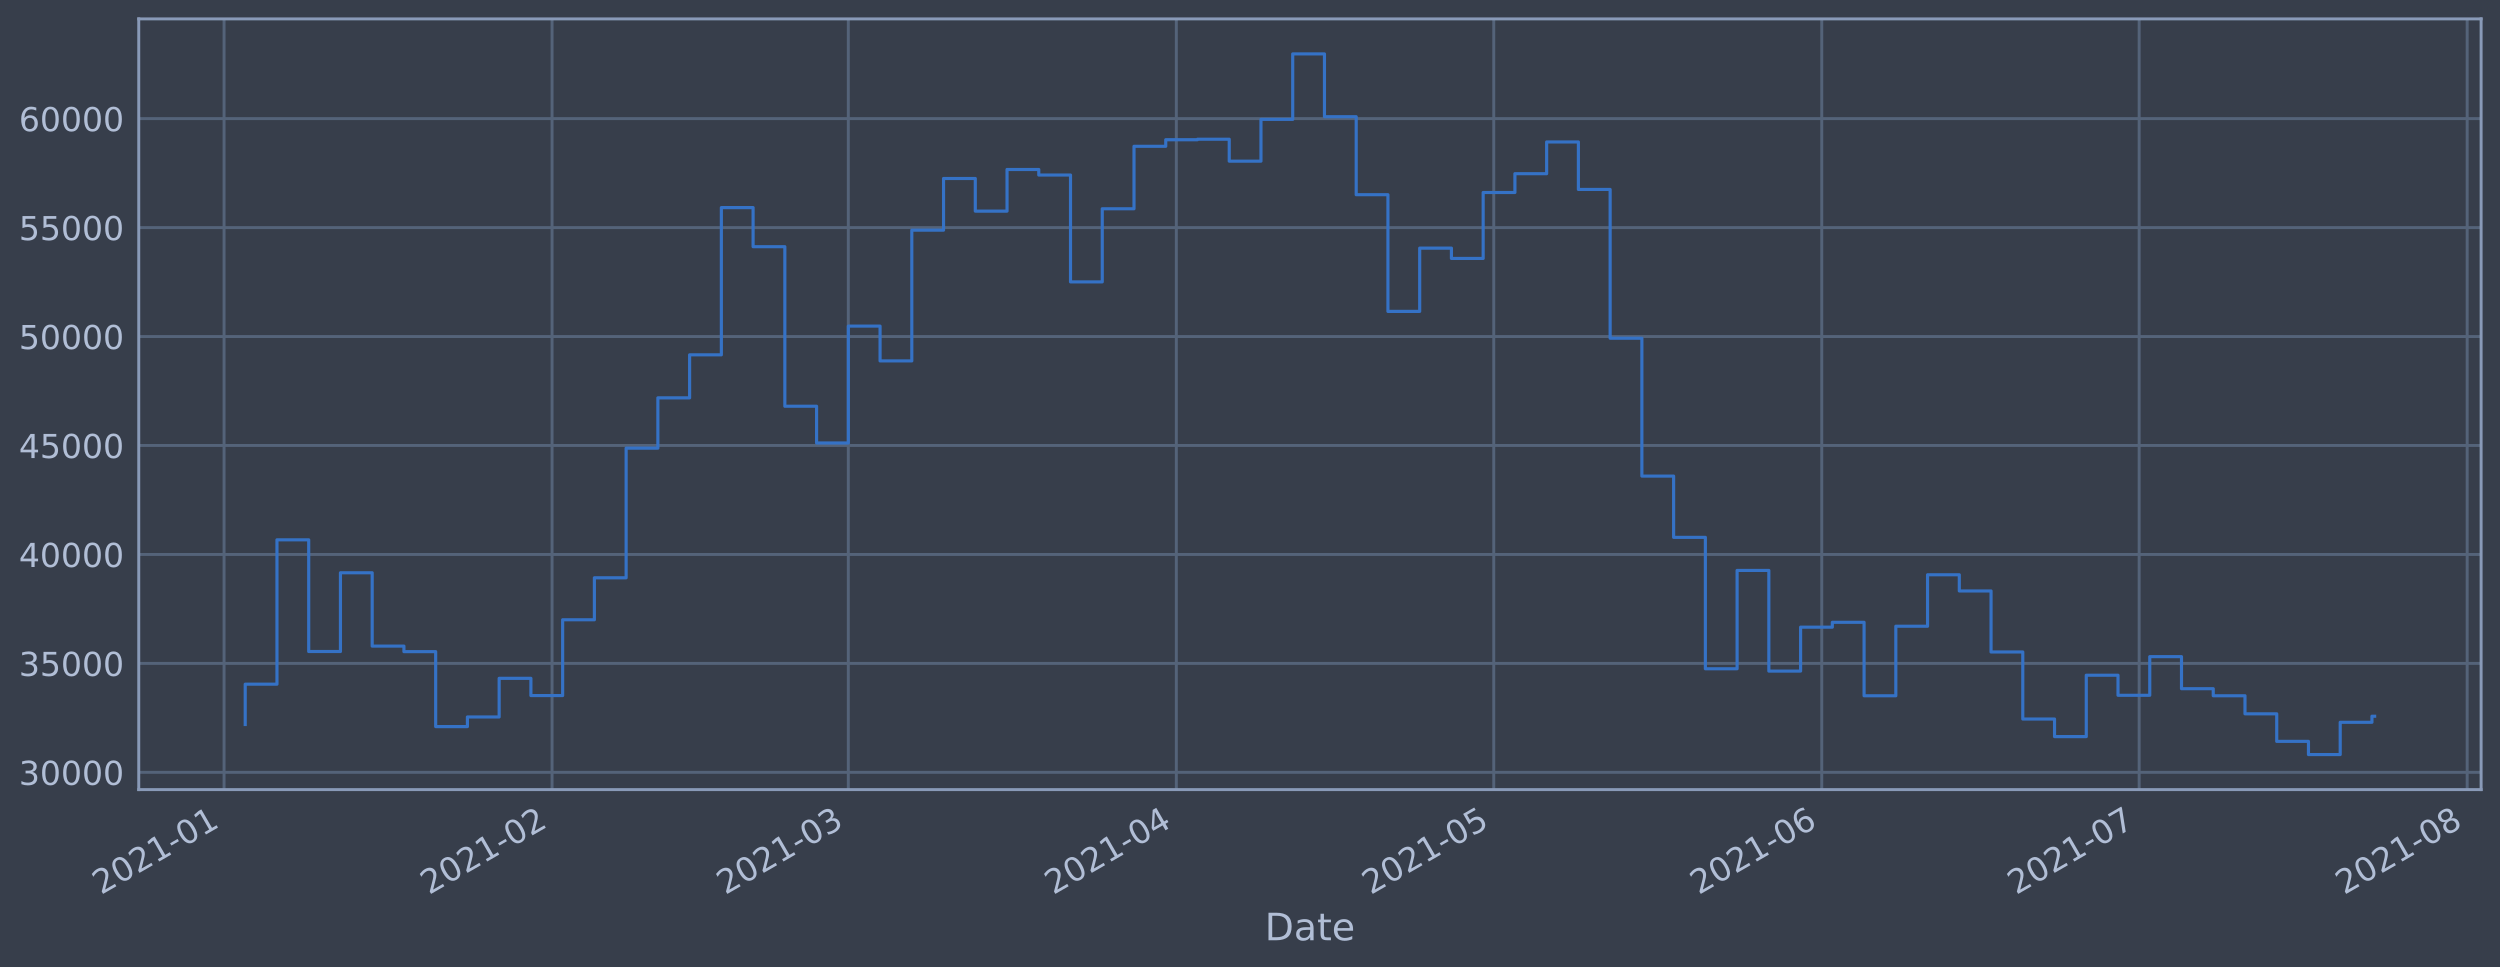
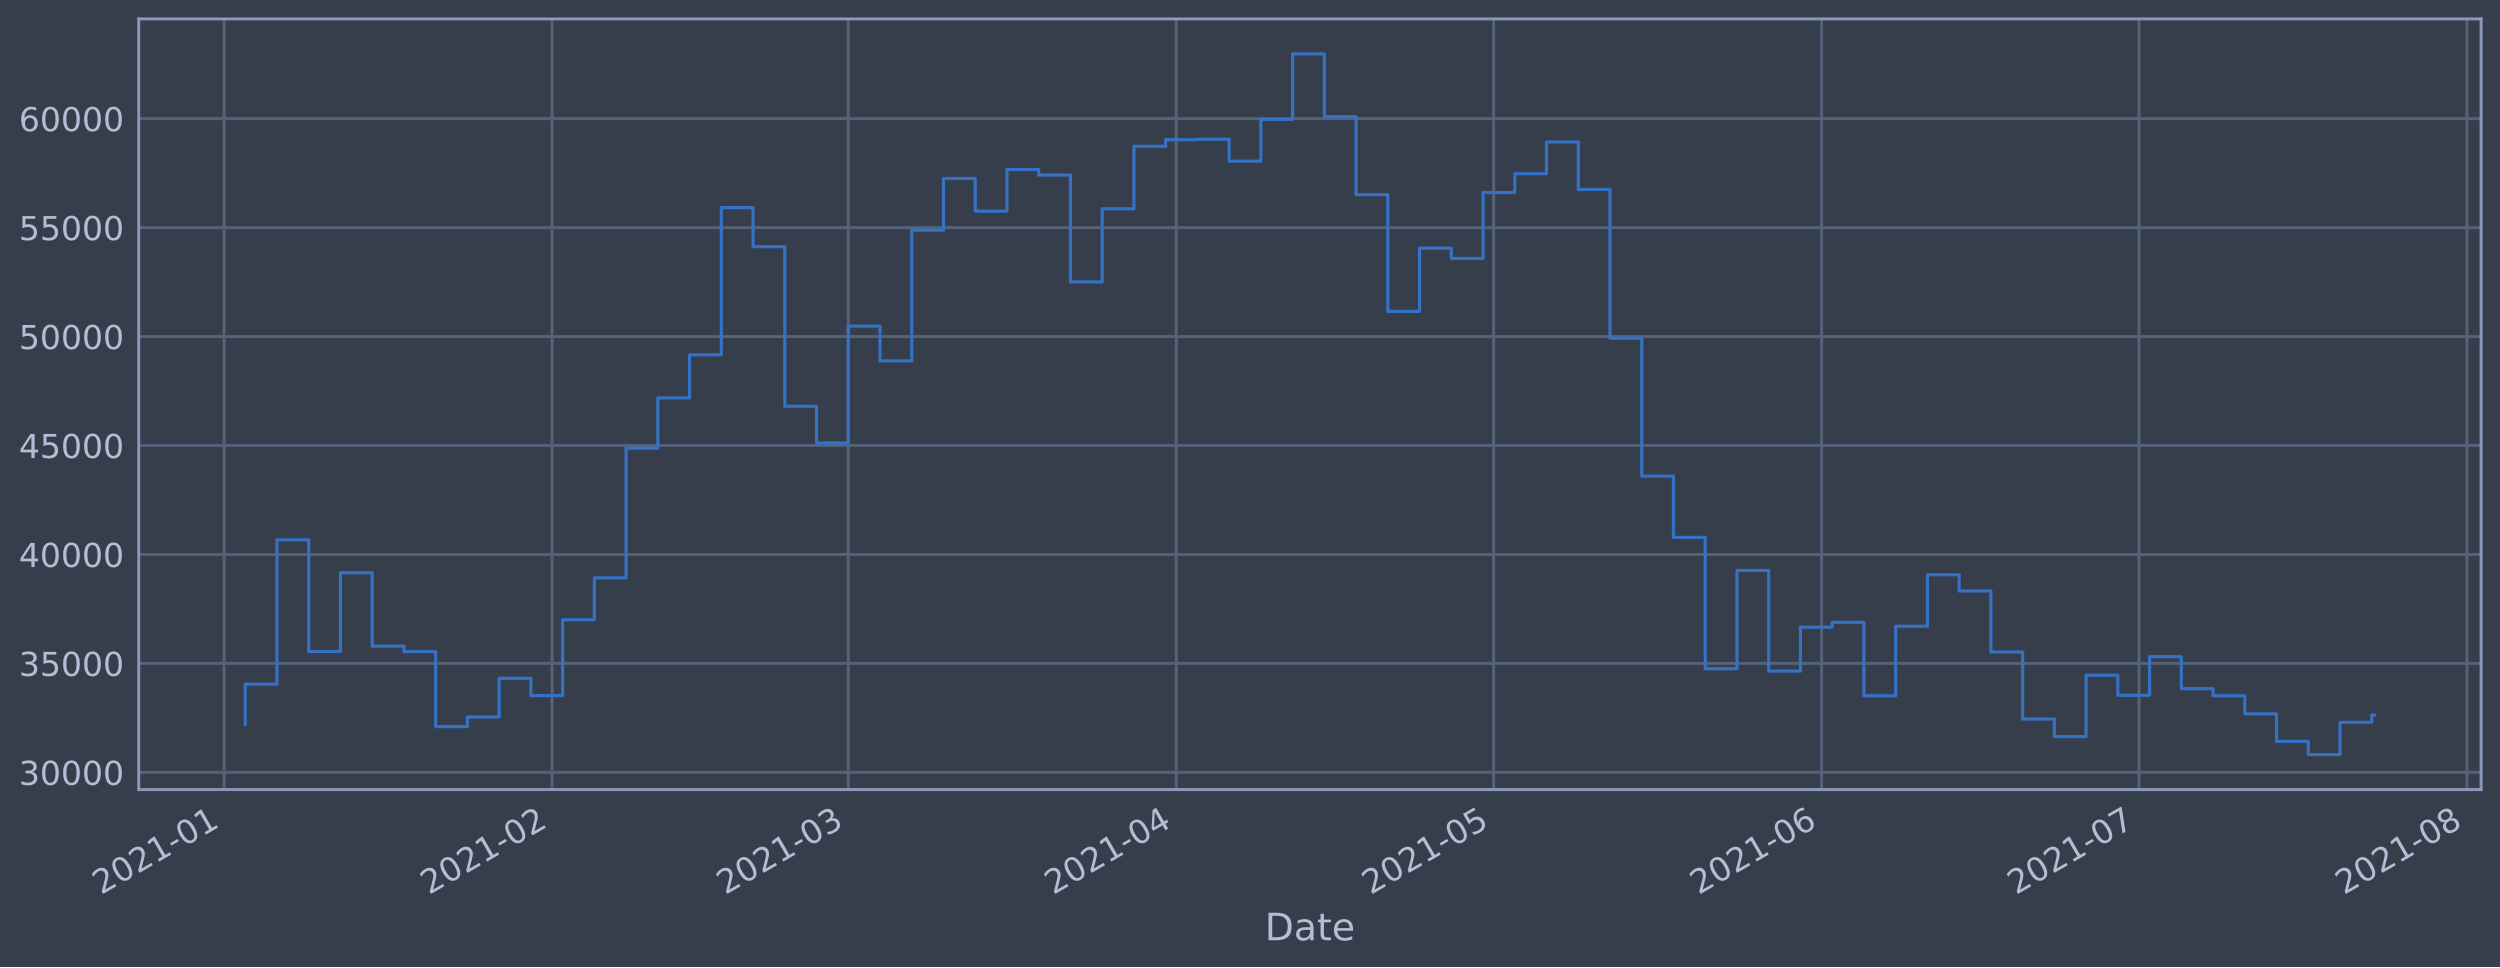
<svg xmlns="http://www.w3.org/2000/svg" xmlns:xlink="http://www.w3.org/1999/xlink" height="368.58pt" version="1.1" viewBox="0 0 952.884 368.58" width="952.884pt">
  <defs>
    <style type="text/css">*{stroke-linecap:butt;stroke-linejoin:round;}</style>
  </defs>
  <g id="figure_1">
    <g id="patch_1">
      <path d="M 0 368.58  L 952.884 368.58  L 952.884 0  L 0 0  z " style="fill:#373e4b;" />
    </g>
    <g id="axes_1">
      <g id="patch_2">
        <path d="M 52.884 300.96  L 945.684 300.96  L 945.684 7.2  L 52.884 7.2  z " style="fill:#373e4b;" />
      </g>
      <g id="matplotlib.axis_1">
        <g id="xtick_1">
          <g id="line2d_1">
-             <path clip-path="url(#p53060b4a10)" d="M 85.4 300.96  L 85.4 7.2  " style="fill:none;stroke:#546379;stroke-linecap:square;stroke-width:1.12;" />
+             <path clip-path="url(#pa7c6076a29)" d="M 85.401 300.96  L 85.401 7.2  " style="fill:none;stroke:#546379;stroke-linecap:square;stroke-width:1.12;" />
          </g>
          <g id="line2d_2" />
          <g id="text_1">
-             <g style="fill:#b1bed6;" transform="translate(38.49651 341.1745)rotate(-30)scale(0.126 -0.126)">
+             <g style="fill:#b1bed6;" transform="translate(38.49732 341.1745)rotate(-30)scale(0.126 -0.126)">
              <defs>
                <path d="M 1228 531  L 3431 531  L 3431 0  L 469 0  L 469 531  Q 828 903 1448 1529  Q 2069 2156 2228 2338  Q 2531 2678 2651 2914  Q 2772 3150 2772 3378  Q 2772 3750 2511 3984  Q 2250 4219 1831 4219  Q 1534 4219 1204 4116  Q 875 4013 500 3803  L 500 4441  Q 881 4594 1212 4672  Q 1544 4750 1819 4750  Q 2544 4750 2975 4387  Q 3406 4025 3406 3419  Q 3406 3131 3298 2873  Q 3191 2616 2906 2266  Q 2828 2175 2409 1742  Q 1991 1309 1228 531  z " id="DejaVuSans-32" transform="scale(0.015625)" />
                <path d="M 2034 4250  Q 1547 4250 1301 3770  Q 1056 3291 1056 2328  Q 1056 1369 1301 889  Q 1547 409 2034 409  Q 2525 409 2770 889  Q 3016 1369 3016 2328  Q 3016 3291 2770 3770  Q 2525 4250 2034 4250  z M 2034 4750  Q 2819 4750 3233 4129  Q 3647 3509 3647 2328  Q 3647 1150 3233 529  Q 2819 -91 2034 -91  Q 1250 -91 836 529  Q 422 1150 422 2328  Q 422 3509 836 4129  Q 1250 4750 2034 4750  z " id="DejaVuSans-30" transform="scale(0.015625)" />
                <path d="M 794 531  L 1825 531  L 1825 4091  L 703 3866  L 703 4441  L 1819 4666  L 2450 4666  L 2450 531  L 3481 531  L 3481 0  L 794 0  L 794 531  z " id="DejaVuSans-31" transform="scale(0.015625)" />
                <path d="M 313 2009  L 1997 2009  L 1997 1497  L 313 1497  L 313 2009  z " id="DejaVuSans-2d" transform="scale(0.015625)" />
              </defs>
              <use xlink:href="#DejaVuSans-32" />
              <use x="63.623" xlink:href="#DejaVuSans-30" />
              <use x="127.246" xlink:href="#DejaVuSans-32" />
              <use x="190.869" xlink:href="#DejaVuSans-31" />
              <use x="254.492" xlink:href="#DejaVuSans-2d" />
              <use x="290.576" xlink:href="#DejaVuSans-30" />
              <use x="354.199" xlink:href="#DejaVuSans-31" />
            </g>
          </g>
        </g>
        <g id="xtick_2">
          <g id="line2d_3">
-             <path clip-path="url(#p53060b4a10)" d="M 210.419 300.96  L 210.419 7.2  " style="fill:none;stroke:#546379;stroke-linecap:square;stroke-width:1.12;" />
+             <path clip-path="url(#pa7c6076a29)" d="M 210.408 300.96  L 210.408 7.2  " style="fill:none;stroke:#546379;stroke-linecap:square;stroke-width:1.12;" />
          </g>
          <g id="line2d_4" />
          <g id="text_2">
-             <g style="fill:#b1bed6;" transform="translate(163.5162 341.1745)rotate(-30)scale(0.126 -0.126)">
+             <g style="fill:#b1bed6;" transform="translate(163.5045 341.1745)rotate(-30)scale(0.126 -0.126)">
              <use xlink:href="#DejaVuSans-32" />
              <use x="63.623" xlink:href="#DejaVuSans-30" />
              <use x="127.246" xlink:href="#DejaVuSans-32" />
              <use x="190.869" xlink:href="#DejaVuSans-31" />
              <use x="254.492" xlink:href="#DejaVuSans-2d" />
              <use x="290.576" xlink:href="#DejaVuSans-30" />
              <use x="354.199" xlink:href="#DejaVuSans-32" />
            </g>
          </g>
        </g>
        <g id="xtick_3">
          <g id="line2d_5">
-             <path clip-path="url(#p53060b4a10)" d="M 323.34 300.96  L 323.34 7.2  " style="fill:none;stroke:#546379;stroke-linecap:square;stroke-width:1.12;" />
+             <path clip-path="url(#pa7c6076a29)" d="M 323.317 300.96  L 323.317 7.2  " style="fill:none;stroke:#546379;stroke-linecap:square;stroke-width:1.12;" />
          </g>
          <g id="line2d_6" />
          <g id="text_3">
-             <g style="fill:#b1bed6;" transform="translate(276.4372 341.1745)rotate(-30)scale(0.126 -0.126)">
+             <g style="fill:#b1bed6;" transform="translate(276.4142 341.1745)rotate(-30)scale(0.126 -0.126)">
              <defs>
                <path d="M 2597 2516  Q 3050 2419 3304 2112  Q 3559 1806 3559 1356  Q 3559 666 3084 287  Q 2609 -91 1734 -91  Q 1441 -91 1130 -33  Q 819 25 488 141  L 488 750  Q 750 597 1062 519  Q 1375 441 1716 441  Q 2309 441 2620 675  Q 2931 909 2931 1356  Q 2931 1769 2642 2001  Q 2353 2234 1838 2234  L 1294 2234  L 1294 2753  L 1863 2753  Q 2328 2753 2575 2939  Q 2822 3125 2822 3475  Q 2822 3834 2567 4026  Q 2313 4219 1838 4219  Q 1578 4219 1281 4162  Q 984 4106 628 3988  L 628 4550  Q 988 4650 1302 4700  Q 1616 4750 1894 4750  Q 2613 4750 3031 4423  Q 3450 4097 3450 3541  Q 3450 3153 3228 2886  Q 3006 2619 2597 2516  z " id="DejaVuSans-33" transform="scale(0.015625)" />
              </defs>
              <use xlink:href="#DejaVuSans-32" />
              <use x="63.623" xlink:href="#DejaVuSans-30" />
              <use x="127.246" xlink:href="#DejaVuSans-32" />
              <use x="190.869" xlink:href="#DejaVuSans-31" />
              <use x="254.492" xlink:href="#DejaVuSans-2d" />
              <use x="290.576" xlink:href="#DejaVuSans-30" />
              <use x="354.199" xlink:href="#DejaVuSans-33" />
            </g>
          </g>
        </g>
        <g id="xtick_4">
          <g id="line2d_7">
-             <path clip-path="url(#p53060b4a10)" d="M 448.36 300.96  L 448.36 7.2  " style="fill:none;stroke:#546379;stroke-linecap:square;stroke-width:1.12;" />
+             <path clip-path="url(#pa7c6076a29)" d="M 448.325 300.96  L 448.325 7.2  " style="fill:none;stroke:#546379;stroke-linecap:square;stroke-width:1.12;" />
          </g>
          <g id="line2d_8" />
          <g id="text_4">
-             <g style="fill:#b1bed6;" transform="translate(401.4568 341.1745)rotate(-30)scale(0.126 -0.126)">
+             <g style="fill:#b1bed6;" transform="translate(401.4213 341.1745)rotate(-30)scale(0.126 -0.126)">
              <defs>
                <path d="M 2419 4116  L 825 1625  L 2419 1625  L 2419 4116  z M 2253 4666  L 3047 4666  L 3047 1625  L 3713 1625  L 3713 1100  L 3047 1100  L 3047 0  L 2419 0  L 2419 1100  L 313 1100  L 313 1709  L 2253 4666  z " id="DejaVuSans-34" transform="scale(0.015625)" />
              </defs>
              <use xlink:href="#DejaVuSans-32" />
              <use x="63.623" xlink:href="#DejaVuSans-30" />
              <use x="127.246" xlink:href="#DejaVuSans-32" />
              <use x="190.869" xlink:href="#DejaVuSans-31" />
              <use x="254.492" xlink:href="#DejaVuSans-2d" />
              <use x="290.576" xlink:href="#DejaVuSans-30" />
              <use x="354.199" xlink:href="#DejaVuSans-34" />
            </g>
          </g>
        </g>
        <g id="xtick_5">
          <g id="line2d_9">
-             <path clip-path="url(#p53060b4a10)" d="M 569.347 300.96  L 569.347 7.2  " style="fill:none;stroke:#546379;stroke-linecap:square;stroke-width:1.12;" />
+             <path clip-path="url(#pa7c6076a29)" d="M 569.299 300.96  L 569.299 7.2  " style="fill:none;stroke:#546379;stroke-linecap:square;stroke-width:1.12;" />
          </g>
          <g id="line2d_10" />
          <g id="text_5">
-             <g style="fill:#b1bed6;" transform="translate(522.4436 341.1745)rotate(-30)scale(0.126 -0.126)">
+             <g style="fill:#b1bed6;" transform="translate(522.396 341.1745)rotate(-30)scale(0.126 -0.126)">
              <defs>
                <path d="M 691 4666  L 3169 4666  L 3169 4134  L 1269 4134  L 1269 2991  Q 1406 3038 1543 3061  Q 1681 3084 1819 3084  Q 2600 3084 3056 2656  Q 3513 2228 3513 1497  Q 3513 744 3044 326  Q 2575 -91 1722 -91  Q 1428 -91 1123 -41  Q 819 9 494 109  L 494 744  Q 775 591 1075 516  Q 1375 441 1709 441  Q 2250 441 2565 725  Q 2881 1009 2881 1497  Q 2881 1984 2565 2268  Q 2250 2553 1709 2553  Q 1456 2553 1204 2497  Q 953 2441 691 2322  L 691 4666  z " id="DejaVuSans-35" transform="scale(0.015625)" />
              </defs>
              <use xlink:href="#DejaVuSans-32" />
              <use x="63.623" xlink:href="#DejaVuSans-30" />
              <use x="127.246" xlink:href="#DejaVuSans-32" />
              <use x="190.869" xlink:href="#DejaVuSans-31" />
              <use x="254.492" xlink:href="#DejaVuSans-2d" />
              <use x="290.576" xlink:href="#DejaVuSans-30" />
              <use x="354.199" xlink:href="#DejaVuSans-35" />
            </g>
          </g>
        </g>
        <g id="xtick_6">
          <g id="line2d_11">
-             <path clip-path="url(#p53060b4a10)" d="M 694.367 300.96  L 694.367 7.2  " style="fill:none;stroke:#546379;stroke-linecap:square;stroke-width:1.12;" />
+             <path clip-path="url(#pa7c6076a29)" d="M 694.306 300.96  L 694.306 7.2  " style="fill:none;stroke:#546379;stroke-linecap:square;stroke-width:1.12;" />
          </g>
          <g id="line2d_12" />
          <g id="text_6">
-             <g style="fill:#b1bed6;" transform="translate(647.4632 341.1745)rotate(-30)scale(0.126 -0.126)">
+             <g style="fill:#b1bed6;" transform="translate(647.4031 341.1745)rotate(-30)scale(0.126 -0.126)">
              <defs>
                <path d="M 2113 2584  Q 1688 2584 1439 2293  Q 1191 2003 1191 1497  Q 1191 994 1439 701  Q 1688 409 2113 409  Q 2538 409 2786 701  Q 3034 994 3034 1497  Q 3034 2003 2786 2293  Q 2538 2584 2113 2584  z M 3366 4563  L 3366 3988  Q 3128 4100 2886 4159  Q 2644 4219 2406 4219  Q 1781 4219 1451 3797  Q 1122 3375 1075 2522  Q 1259 2794 1537 2939  Q 1816 3084 2150 3084  Q 2853 3084 3261 2657  Q 3669 2231 3669 1497  Q 3669 778 3244 343  Q 2819 -91 2113 -91  Q 1303 -91 875 529  Q 447 1150 447 2328  Q 447 3434 972 4092  Q 1497 4750 2381 4750  Q 2619 4750 2861 4703  Q 3103 4656 3366 4563  z " id="DejaVuSans-36" transform="scale(0.015625)" />
              </defs>
              <use xlink:href="#DejaVuSans-32" />
              <use x="63.623" xlink:href="#DejaVuSans-30" />
              <use x="127.246" xlink:href="#DejaVuSans-32" />
              <use x="190.869" xlink:href="#DejaVuSans-31" />
              <use x="254.492" xlink:href="#DejaVuSans-2d" />
              <use x="290.576" xlink:href="#DejaVuSans-30" />
              <use x="354.199" xlink:href="#DejaVuSans-36" />
            </g>
          </g>
        </g>
        <g id="xtick_7">
          <g id="line2d_13">
-             <path clip-path="url(#p53060b4a10)" d="M 815.353 300.96  L 815.353 7.2  " style="fill:none;stroke:#546379;stroke-linecap:square;stroke-width:1.12;" />
+             <path clip-path="url(#pa7c6076a29)" d="M 815.281 300.96  L 815.281 7.2  " style="fill:none;stroke:#546379;stroke-linecap:square;stroke-width:1.12;" />
          </g>
          <g id="line2d_14" />
          <g id="text_7">
-             <g style="fill:#b1bed6;" transform="translate(768.45 341.1745)rotate(-30)scale(0.126 -0.126)">
+             <g style="fill:#b1bed6;" transform="translate(768.3778 341.1745)rotate(-30)scale(0.126 -0.126)">
              <defs>
                <path d="M 525 4666  L 3525 4666  L 3525 4397  L 1831 0  L 1172 0  L 2766 4134  L 525 4134  L 525 4666  z " id="DejaVuSans-37" transform="scale(0.015625)" />
              </defs>
              <use xlink:href="#DejaVuSans-32" />
              <use x="63.623" xlink:href="#DejaVuSans-30" />
              <use x="127.246" xlink:href="#DejaVuSans-32" />
              <use x="190.869" xlink:href="#DejaVuSans-31" />
              <use x="254.492" xlink:href="#DejaVuSans-2d" />
              <use x="290.576" xlink:href="#DejaVuSans-30" />
              <use x="354.199" xlink:href="#DejaVuSans-37" />
            </g>
          </g>
        </g>
        <g id="xtick_8">
          <g id="line2d_15">
-             <path clip-path="url(#p53060b4a10)" d="M 940.373 300.96  L 940.373 7.2  " style="fill:none;stroke:#546379;stroke-linecap:square;stroke-width:1.12;" />
+             <path clip-path="url(#pa7c6076a29)" d="M 940.288 300.96  L 940.288 7.2  " style="fill:none;stroke:#546379;stroke-linecap:square;stroke-width:1.12;" />
          </g>
          <g id="line2d_16" />
          <g id="text_8">
-             <g style="fill:#b1bed6;" transform="translate(893.4697 341.1745)rotate(-30)scale(0.126 -0.126)">
+             <g style="fill:#b1bed6;" transform="translate(893.3849 341.1745)rotate(-30)scale(0.126 -0.126)">
              <defs>
                <path d="M 2034 2216  Q 1584 2216 1326 1975  Q 1069 1734 1069 1313  Q 1069 891 1326 650  Q 1584 409 2034 409  Q 2484 409 2743 651  Q 3003 894 3003 1313  Q 3003 1734 2745 1975  Q 2488 2216 2034 2216  z M 1403 2484  Q 997 2584 770 2862  Q 544 3141 544 3541  Q 544 4100 942 4425  Q 1341 4750 2034 4750  Q 2731 4750 3128 4425  Q 3525 4100 3525 3541  Q 3525 3141 3298 2862  Q 3072 2584 2669 2484  Q 3125 2378 3379 2068  Q 3634 1759 3634 1313  Q 3634 634 3220 271  Q 2806 -91 2034 -91  Q 1263 -91 848 271  Q 434 634 434 1313  Q 434 1759 690 2068  Q 947 2378 1403 2484  z M 1172 3481  Q 1172 3119 1398 2916  Q 1625 2713 2034 2713  Q 2441 2713 2670 2916  Q 2900 3119 2900 3481  Q 2900 3844 2670 4047  Q 2441 4250 2034 4250  Q 1625 4250 1398 4047  Q 1172 3844 1172 3481  z " id="DejaVuSans-38" transform="scale(0.015625)" />
              </defs>
              <use xlink:href="#DejaVuSans-32" />
              <use x="63.623" xlink:href="#DejaVuSans-30" />
              <use x="127.246" xlink:href="#DejaVuSans-32" />
              <use x="190.869" xlink:href="#DejaVuSans-31" />
              <use x="254.492" xlink:href="#DejaVuSans-2d" />
              <use x="290.576" xlink:href="#DejaVuSans-30" />
              <use x="354.199" xlink:href="#DejaVuSans-38" />
            </g>
          </g>
        </g>
        <g id="text_9">
          <g style="fill:#b1bed6;" transform="translate(482.0746 358.3856)scale(0.144 -0.144)">
            <defs>
              <path d="M 1259 4147  L 1259 519  L 2022 519  Q 2988 519 3436 956  Q 3884 1394 3884 2338  Q 3884 3275 3436 3711  Q 2988 4147 2022 4147  L 1259 4147  z M 628 4666  L 1925 4666  Q 3281 4666 3915 4102  Q 4550 3538 4550 2338  Q 4550 1131 3912 565  Q 3275 0 1925 0  L 628 0  L 628 4666  z " id="DejaVuSans-44" transform="scale(0.015625)" />
              <path d="M 2194 1759  Q 1497 1759 1228 1600  Q 959 1441 959 1056  Q 959 750 1161 570  Q 1363 391 1709 391  Q 2188 391 2477 730  Q 2766 1069 2766 1631  L 2766 1759  L 2194 1759  z M 3341 1997  L 3341 0  L 2766 0  L 2766 531  Q 2569 213 2275 61  Q 1981 -91 1556 -91  Q 1019 -91 701 211  Q 384 513 384 1019  Q 384 1609 779 1909  Q 1175 2209 1959 2209  L 2766 2209  L 2766 2266  Q 2766 2663 2505 2880  Q 2244 3097 1772 3097  Q 1472 3097 1187 3025  Q 903 2953 641 2809  L 641 3341  Q 956 3463 1253 3523  Q 1550 3584 1831 3584  Q 2591 3584 2966 3190  Q 3341 2797 3341 1997  z " id="DejaVuSans-61" transform="scale(0.015625)" />
              <path d="M 1172 4494  L 1172 3500  L 2356 3500  L 2356 3053  L 1172 3053  L 1172 1153  Q 1172 725 1289 603  Q 1406 481 1766 481  L 2356 481  L 2356 0  L 1766 0  Q 1100 0 847 248  Q 594 497 594 1153  L 594 3053  L 172 3053  L 172 3500  L 594 3500  L 594 4494  L 1172 4494  z " id="DejaVuSans-74" transform="scale(0.015625)" />
              <path d="M 3597 1894  L 3597 1613  L 953 1613  Q 991 1019 1311 708  Q 1631 397 2203 397  Q 2534 397 2845 478  Q 3156 559 3463 722  L 3463 178  Q 3153 47 2828 -22  Q 2503 -91 2169 -91  Q 1331 -91 842 396  Q 353 884 353 1716  Q 353 2575 817 3079  Q 1281 3584 2069 3584  Q 2775 3584 3186 3129  Q 3597 2675 3597 1894  z M 3022 2063  Q 3016 2534 2758 2815  Q 2500 3097 2075 3097  Q 1594 3097 1305 2825  Q 1016 2553 972 2059  L 3022 2063  z " id="DejaVuSans-65" transform="scale(0.015625)" />
            </defs>
            <use xlink:href="#DejaVuSans-44" />
            <use x="77.002" xlink:href="#DejaVuSans-61" />
            <use x="138.281" xlink:href="#DejaVuSans-74" />
            <use x="177.49" xlink:href="#DejaVuSans-65" />
          </g>
        </g>
      </g>
      <g id="matplotlib.axis_2">
        <g id="ytick_1">
          <g id="line2d_17">
-             <path clip-path="url(#p53060b4a10)" d="M 52.884 294.384  L 945.684 294.384  " style="fill:none;stroke:#546379;stroke-linecap:square;stroke-width:1.12;" />
+             <path clip-path="url(#pa7c6076a29)" d="M 52.884 294.384  L 945.684 294.384  " style="fill:none;stroke:#546379;stroke-linecap:square;stroke-width:1.12;" />
          </g>
          <g id="line2d_18" />
          <g id="text_10">
            <g style="fill:#b1bed6;" transform="translate(7.2 299.1712)scale(0.126 -0.126)">
              <use xlink:href="#DejaVuSans-33" />
              <use x="63.623" xlink:href="#DejaVuSans-30" />
              <use x="127.246" xlink:href="#DejaVuSans-30" />
              <use x="190.869" xlink:href="#DejaVuSans-30" />
              <use x="254.492" xlink:href="#DejaVuSans-30" />
            </g>
          </g>
        </g>
        <g id="ytick_2">
          <g id="line2d_19">
-             <path clip-path="url(#p53060b4a10)" d="M 52.884 252.856  L 945.684 252.856  " style="fill:none;stroke:#546379;stroke-linecap:square;stroke-width:1.12;" />
+             <path clip-path="url(#pa7c6076a29)" d="M 52.884 252.856  L 945.684 252.856  " style="fill:none;stroke:#546379;stroke-linecap:square;stroke-width:1.12;" />
          </g>
          <g id="line2d_20" />
          <g id="text_11">
            <g style="fill:#b1bed6;" transform="translate(7.2 257.6428)scale(0.126 -0.126)">
              <use xlink:href="#DejaVuSans-33" />
              <use x="63.623" xlink:href="#DejaVuSans-35" />
              <use x="127.246" xlink:href="#DejaVuSans-30" />
              <use x="190.869" xlink:href="#DejaVuSans-30" />
              <use x="254.492" xlink:href="#DejaVuSans-30" />
            </g>
          </g>
        </g>
        <g id="ytick_3">
          <g id="line2d_21">
-             <path clip-path="url(#p53060b4a10)" d="M 52.884 211.327  L 945.684 211.327  " style="fill:none;stroke:#546379;stroke-linecap:square;stroke-width:1.12;" />
+             <path clip-path="url(#pa7c6076a29)" d="M 52.884 211.327  L 945.684 211.327  " style="fill:none;stroke:#546379;stroke-linecap:square;stroke-width:1.12;" />
          </g>
          <g id="line2d_22" />
          <g id="text_12">
            <g style="fill:#b1bed6;" transform="translate(7.2 216.1143)scale(0.126 -0.126)">
              <use xlink:href="#DejaVuSans-34" />
              <use x="63.623" xlink:href="#DejaVuSans-30" />
              <use x="127.246" xlink:href="#DejaVuSans-30" />
              <use x="190.869" xlink:href="#DejaVuSans-30" />
              <use x="254.492" xlink:href="#DejaVuSans-30" />
            </g>
          </g>
        </g>
        <g id="ytick_4">
          <g id="line2d_23">
-             <path clip-path="url(#p53060b4a10)" d="M 52.884 169.799  L 945.684 169.799  " style="fill:none;stroke:#546379;stroke-linecap:square;stroke-width:1.12;" />
+             <path clip-path="url(#pa7c6076a29)" d="M 52.884 169.799  L 945.684 169.799  " style="fill:none;stroke:#546379;stroke-linecap:square;stroke-width:1.12;" />
          </g>
          <g id="line2d_24" />
          <g id="text_13">
            <g style="fill:#b1bed6;" transform="translate(7.2 174.5858)scale(0.126 -0.126)">
              <use xlink:href="#DejaVuSans-34" />
              <use x="63.623" xlink:href="#DejaVuSans-35" />
              <use x="127.246" xlink:href="#DejaVuSans-30" />
              <use x="190.869" xlink:href="#DejaVuSans-30" />
              <use x="254.492" xlink:href="#DejaVuSans-30" />
            </g>
          </g>
        </g>
        <g id="ytick_5">
          <g id="line2d_25">
-             <path clip-path="url(#p53060b4a10)" d="M 52.884 128.27  L 945.684 128.27  " style="fill:none;stroke:#546379;stroke-linecap:square;stroke-width:1.12;" />
+             <path clip-path="url(#pa7c6076a29)" d="M 52.884 128.27  L 945.684 128.27  " style="fill:none;stroke:#546379;stroke-linecap:square;stroke-width:1.12;" />
          </g>
          <g id="line2d_26" />
          <g id="text_14">
            <g style="fill:#b1bed6;" transform="translate(7.2 133.0573)scale(0.126 -0.126)">
              <use xlink:href="#DejaVuSans-35" />
              <use x="63.623" xlink:href="#DejaVuSans-30" />
              <use x="127.246" xlink:href="#DejaVuSans-30" />
              <use x="190.869" xlink:href="#DejaVuSans-30" />
              <use x="254.492" xlink:href="#DejaVuSans-30" />
            </g>
          </g>
        </g>
        <g id="ytick_6">
          <g id="line2d_27">
-             <path clip-path="url(#p53060b4a10)" d="M 52.884 86.742  L 945.684 86.742  " style="fill:none;stroke:#546379;stroke-linecap:square;stroke-width:1.12;" />
+             <path clip-path="url(#pa7c6076a29)" d="M 52.884 86.742  L 945.684 86.742  " style="fill:none;stroke:#546379;stroke-linecap:square;stroke-width:1.12;" />
          </g>
          <g id="line2d_28" />
          <g id="text_15">
            <g style="fill:#b1bed6;" transform="translate(7.2 91.52883)scale(0.126 -0.126)">
              <use xlink:href="#DejaVuSans-35" />
              <use x="63.623" xlink:href="#DejaVuSans-35" />
              <use x="127.246" xlink:href="#DejaVuSans-30" />
              <use x="190.869" xlink:href="#DejaVuSans-30" />
              <use x="254.492" xlink:href="#DejaVuSans-30" />
            </g>
          </g>
        </g>
        <g id="ytick_7">
          <g id="line2d_29">
-             <path clip-path="url(#p53060b4a10)" d="M 52.884 45.213  L 945.684 45.213  " style="fill:none;stroke:#546379;stroke-linecap:square;stroke-width:1.12;" />
+             <path clip-path="url(#pa7c6076a29)" d="M 52.884 45.213  L 945.684 45.213  " style="fill:none;stroke:#546379;stroke-linecap:square;stroke-width:1.12;" />
          </g>
          <g id="line2d_30" />
          <g id="text_16">
            <g style="fill:#b1bed6;" transform="translate(7.2 50.00035)scale(0.126 -0.126)">
              <use xlink:href="#DejaVuSans-36" />
              <use x="63.623" xlink:href="#DejaVuSans-30" />
              <use x="127.246" xlink:href="#DejaVuSans-30" />
              <use x="190.869" xlink:href="#DejaVuSans-30" />
              <use x="254.492" xlink:href="#DejaVuSans-30" />
            </g>
          </g>
        </g>
      </g>
      <g id="line2d_31">
-         <path clip-path="url(#p53060b4a10)" d="M 93.466 276.149  L 93.466 260.774  L 105.564 260.774  L 105.564 205.76  L 117.663 205.76  L 117.663 248.33  L 129.762 248.33  L 129.762 218.317  L 141.86 218.317  L 141.86 246.269  L 153.959 246.269  L 153.959 248.379  L 166.058 248.379  L 166.058 276.944  L 178.156 276.944  L 178.156 273.273  L 190.255 273.273  L 190.255 258.551  L 202.354 258.551  L 202.354 265.124  L 214.452 265.124  L 214.452 236.227  L 226.551 236.227  L 226.551 220.23  L 238.65 220.23  L 238.65 170.811  L 250.748 170.811  L 250.748 151.649  L 262.847 151.649  L 262.847 135.246  L 274.946 135.246  L 274.946 79.13  L 287.044 79.13  L 287.044 94.023  L 299.143 94.023  L 299.143 154.845  L 311.242 154.845  L 311.242 168.853  L 323.34 168.853  L 323.34 124.303  L 335.439 124.303  L 335.439 137.559  L 347.538 137.559  L 347.538 87.726  L 359.636 87.726  L 359.636 68.027  L 371.735 68.027  L 371.735 80.473  L 383.834 80.473  L 383.834 64.6  L 395.932 64.6  L 395.932 66.715  L 408.031 66.715  L 408.031 107.438  L 420.13 107.438  L 420.13 79.566  L 432.229 79.566  L 432.229 55.76  L 444.327 55.76  L 444.327 53.259  L 456.426 53.259  L 456.426 53.07  L 468.525 53.07  L 468.525 61.421  L 480.623 61.421  L 480.623 45.505  L 492.722 45.505  L 492.722 20.553  L 504.821 20.553  L 504.821 44.49  L 516.919 44.49  L 516.919 74.218  L 529.018 74.218  L 529.018 118.693  L 541.117 118.693  L 541.117 94.577  L 553.215 94.577  L 553.215 98.501  L 565.314 98.501  L 565.314 73.366  L 577.413 73.366  L 577.413 66.2  L 589.511 66.2  L 589.511 54.11  L 601.61 54.11  L 601.61 72.207  L 613.709 72.207  L 613.709 128.914  L 625.807 128.914  L 625.807 181.458  L 637.906 181.458  L 637.906 204.813  L 650.005 204.813  L 650.005 254.894  L 662.103 254.894  L 662.103 217.423  L 674.202 217.423  L 674.202 255.782  L 686.301 255.782  L 686.301 239.046  L 698.399 239.046  L 698.399 237.195  L 710.498 237.195  L 710.498 265.191  L 722.597 265.191  L 722.597 238.698  L 734.695 238.698  L 734.695 219.078  L 746.794 219.078  L 746.794 225.24  L 758.893 225.24  L 758.893 248.502  L 770.991 248.502  L 770.991 274.055  L 783.09 274.055  L 783.09 280.758  L 795.189 280.758  L 795.189 257.368  L 807.287 257.368  L 807.287 265.008  L 819.386 265.008  L 819.386 250.287  L 831.485 250.287  L 831.485 262.498  L 843.584 262.498  L 843.584 265.185  L 855.682 265.185  L 855.682 272.07  L 867.781 272.07  L 867.781 282.58  L 879.88 282.58  L 879.88 287.607  L 891.978 287.607  L 891.978 275.299  L 904.077 275.299  L 904.077 272.988  L 905.102 272.988  L 905.102 272.988  " style="fill:none;stroke:#3572c6;stroke-linecap:square;stroke-width:1.2;" />
+         <path clip-path="url(#pa7c6076a29)" d="M 93.466 276.149  L 93.466 260.774  L 105.563 260.774  L 105.563 205.76  L 117.66 205.76  L 117.66 248.33  L 129.758 248.33  L 129.758 218.317  L 141.855 218.317  L 141.855 246.269  L 153.953 246.269  L 153.953 248.379  L 166.05 248.379  L 166.05 276.944  L 178.148 276.944  L 178.148 273.273  L 190.245 273.273  L 190.245 258.551  L 202.343 258.551  L 202.343 265.124  L 214.44 265.124  L 214.44 236.227  L 226.538 236.227  L 226.538 220.23  L 238.635 220.23  L 238.635 170.811  L 250.733 170.811  L 250.733 151.649  L 262.83 151.649  L 262.83 135.246  L 274.928 135.246  L 274.928 79.13  L 287.025 79.13  L 287.025 94.023  L 299.122 94.023  L 299.122 154.845  L 311.22 154.845  L 311.22 168.853  L 323.317 168.853  L 323.317 124.303  L 335.415 124.303  L 335.415 137.559  L 347.512 137.559  L 347.512 87.726  L 359.61 87.726  L 359.61 68.027  L 371.707 68.027  L 371.707 80.473  L 383.805 80.473  L 383.805 64.6  L 395.902 64.6  L 395.902 66.715  L 408 66.715  L 408 107.438  L 420.097 107.438  L 420.097 79.566  L 432.195 79.566  L 432.195 55.76  L 444.292 55.76  L 444.292 53.259  L 456.39 53.259  L 456.39 53.07  L 468.487 53.07  L 468.487 61.421  L 480.584 61.421  L 480.584 45.505  L 492.682 45.505  L 492.682 20.553  L 504.779 20.553  L 504.779 44.49  L 516.877 44.49  L 516.877 74.218  L 528.974 74.218  L 528.974 118.693  L 541.072 118.693  L 541.072 94.577  L 553.169 94.577  L 553.169 98.501  L 565.267 98.501  L 565.267 73.366  L 577.364 73.366  L 577.364 66.2  L 589.462 66.2  L 589.462 54.11  L 601.559 54.11  L 601.559 72.207  L 613.657 72.207  L 613.657 128.914  L 625.754 128.914  L 625.754 181.458  L 637.852 181.458  L 637.852 204.813  L 649.949 204.813  L 649.949 254.894  L 662.046 254.894  L 662.046 217.423  L 674.144 217.423  L 674.144 255.782  L 686.241 255.782  L 686.241 239.046  L 698.339 239.046  L 698.339 237.195  L 710.436 237.195  L 710.436 265.191  L 722.534 265.191  L 722.534 238.698  L 734.631 238.698  L 734.631 219.078  L 746.729 219.078  L 746.729 225.24  L 758.826 225.24  L 758.826 248.502  L 770.924 248.502  L 770.924 274.055  L 783.021 274.055  L 783.021 280.758  L 795.119 280.758  L 795.119 257.368  L 807.216 257.368  L 807.216 265.008  L 819.314 265.008  L 819.314 250.287  L 831.411 250.287  L 831.411 262.498  L 843.508 262.498  L 843.508 265.185  L 855.606 265.185  L 855.606 272.07  L 867.703 272.07  L 867.703 282.58  L 879.801 282.58  L 879.801 287.607  L 891.898 287.607  L 891.898 275.299  L 903.996 275.299  L 903.996 272.507  L 905.102 272.507  L 905.102 272.507  " style="fill:none;stroke:#3572c6;stroke-linecap:square;stroke-width:1.2;" />
      </g>
      <g id="patch_3">
        <path d="M 52.884 300.96  L 52.884 7.2  " style="fill:none;stroke:#899ab8;stroke-linecap:square;stroke-linejoin:miter;stroke-width:1.12;" />
      </g>
      <g id="patch_4">
        <path d="M 945.684 300.96  L 945.684 7.2  " style="fill:none;stroke:#899ab8;stroke-linecap:square;stroke-linejoin:miter;stroke-width:1.12;" />
      </g>
      <g id="patch_5">
        <path d="M 52.884 300.96  L 945.684 300.96  " style="fill:none;stroke:#899ab8;stroke-linecap:square;stroke-linejoin:miter;stroke-width:1.12;" />
      </g>
      <g id="patch_6">
        <path d="M 52.884 7.2  L 945.684 7.2  " style="fill:none;stroke:#899ab8;stroke-linecap:square;stroke-linejoin:miter;stroke-width:1.12;" />
      </g>
    </g>
  </g>
  <defs>
-     <clipPath id="p53060b4a10">
+     <clipPath id="pa7c6076a29">
      <rect height="293.76" width="892.8" x="52.884" y="7.2" />
    </clipPath>
  </defs>
</svg>
